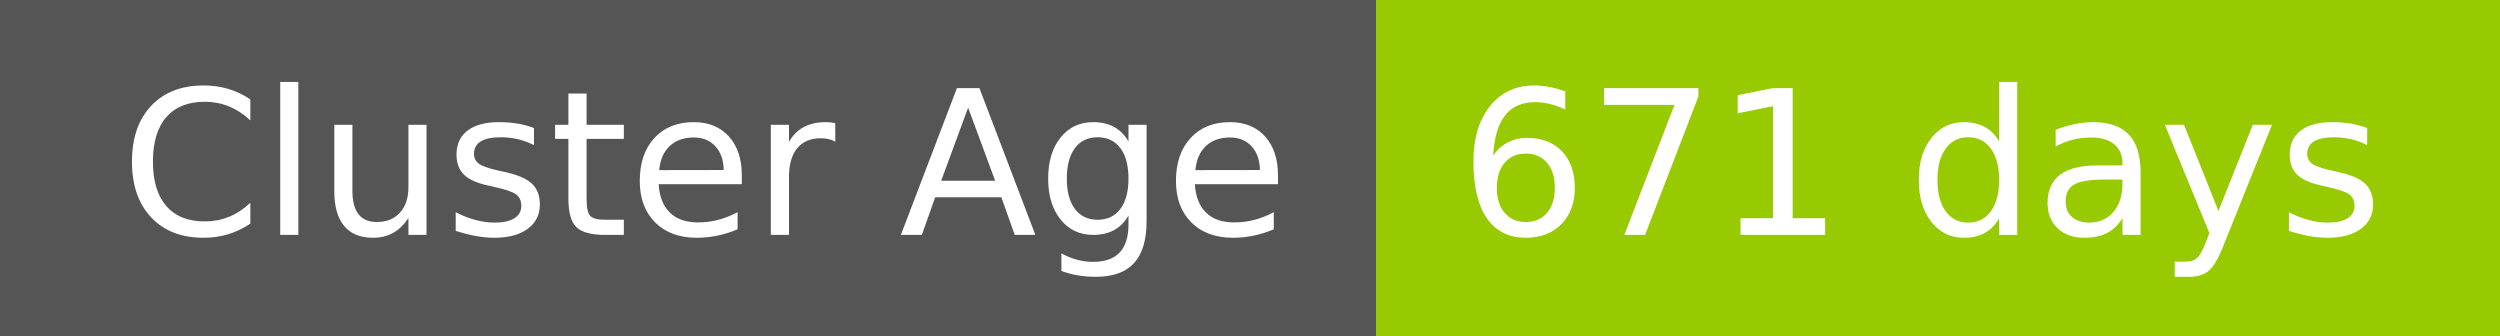
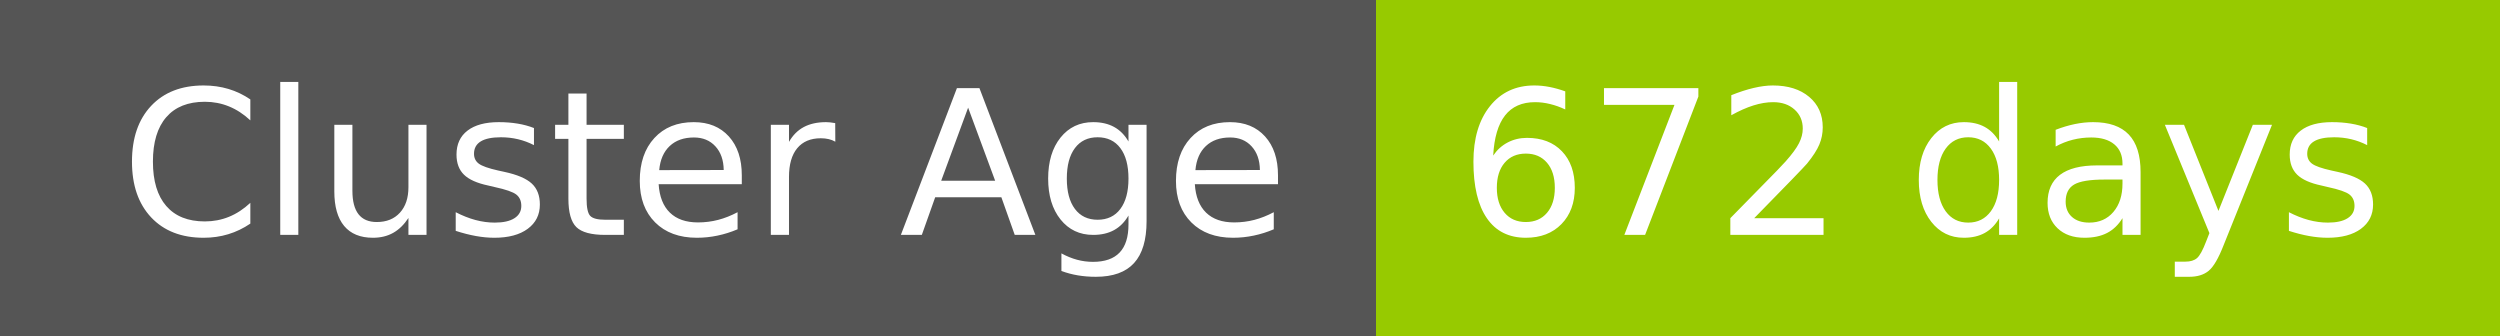
- <svg xmlns="http://www.w3.org/2000/svg" width="149" height="20" role="img" aria-label="Cluster Age: 671 days">
+ <svg xmlns="http://www.w3.org/2000/svg" width="149" height="20" role="img" aria-label="Cluster Age: 672 days">
  <g shape-rendering="crispEdges">
    <rect width="82" height="20" fill="#555" />
    <rect x="82" width="67" height="20" fill="#97ca00" />
  </g>
  <g fill="#fff" text-anchor="middle" font-family="Verdana,Geneva,DejaVu Sans,sans-serif" text-rendering="geometricPrecision" font-size="120">
    <text x="420" y="140" transform="scale(.1)" fill="#fff" textLength="694">Cluster Age</text>
-     <text x="1145" y="140" transform="scale(.1)" fill="#fff" textLength="551">671 days</text>
+     <text x="1145" y="140" transform="scale(.1)" fill="#fff" textLength="551">672 days</text>
  </g>
</svg>
